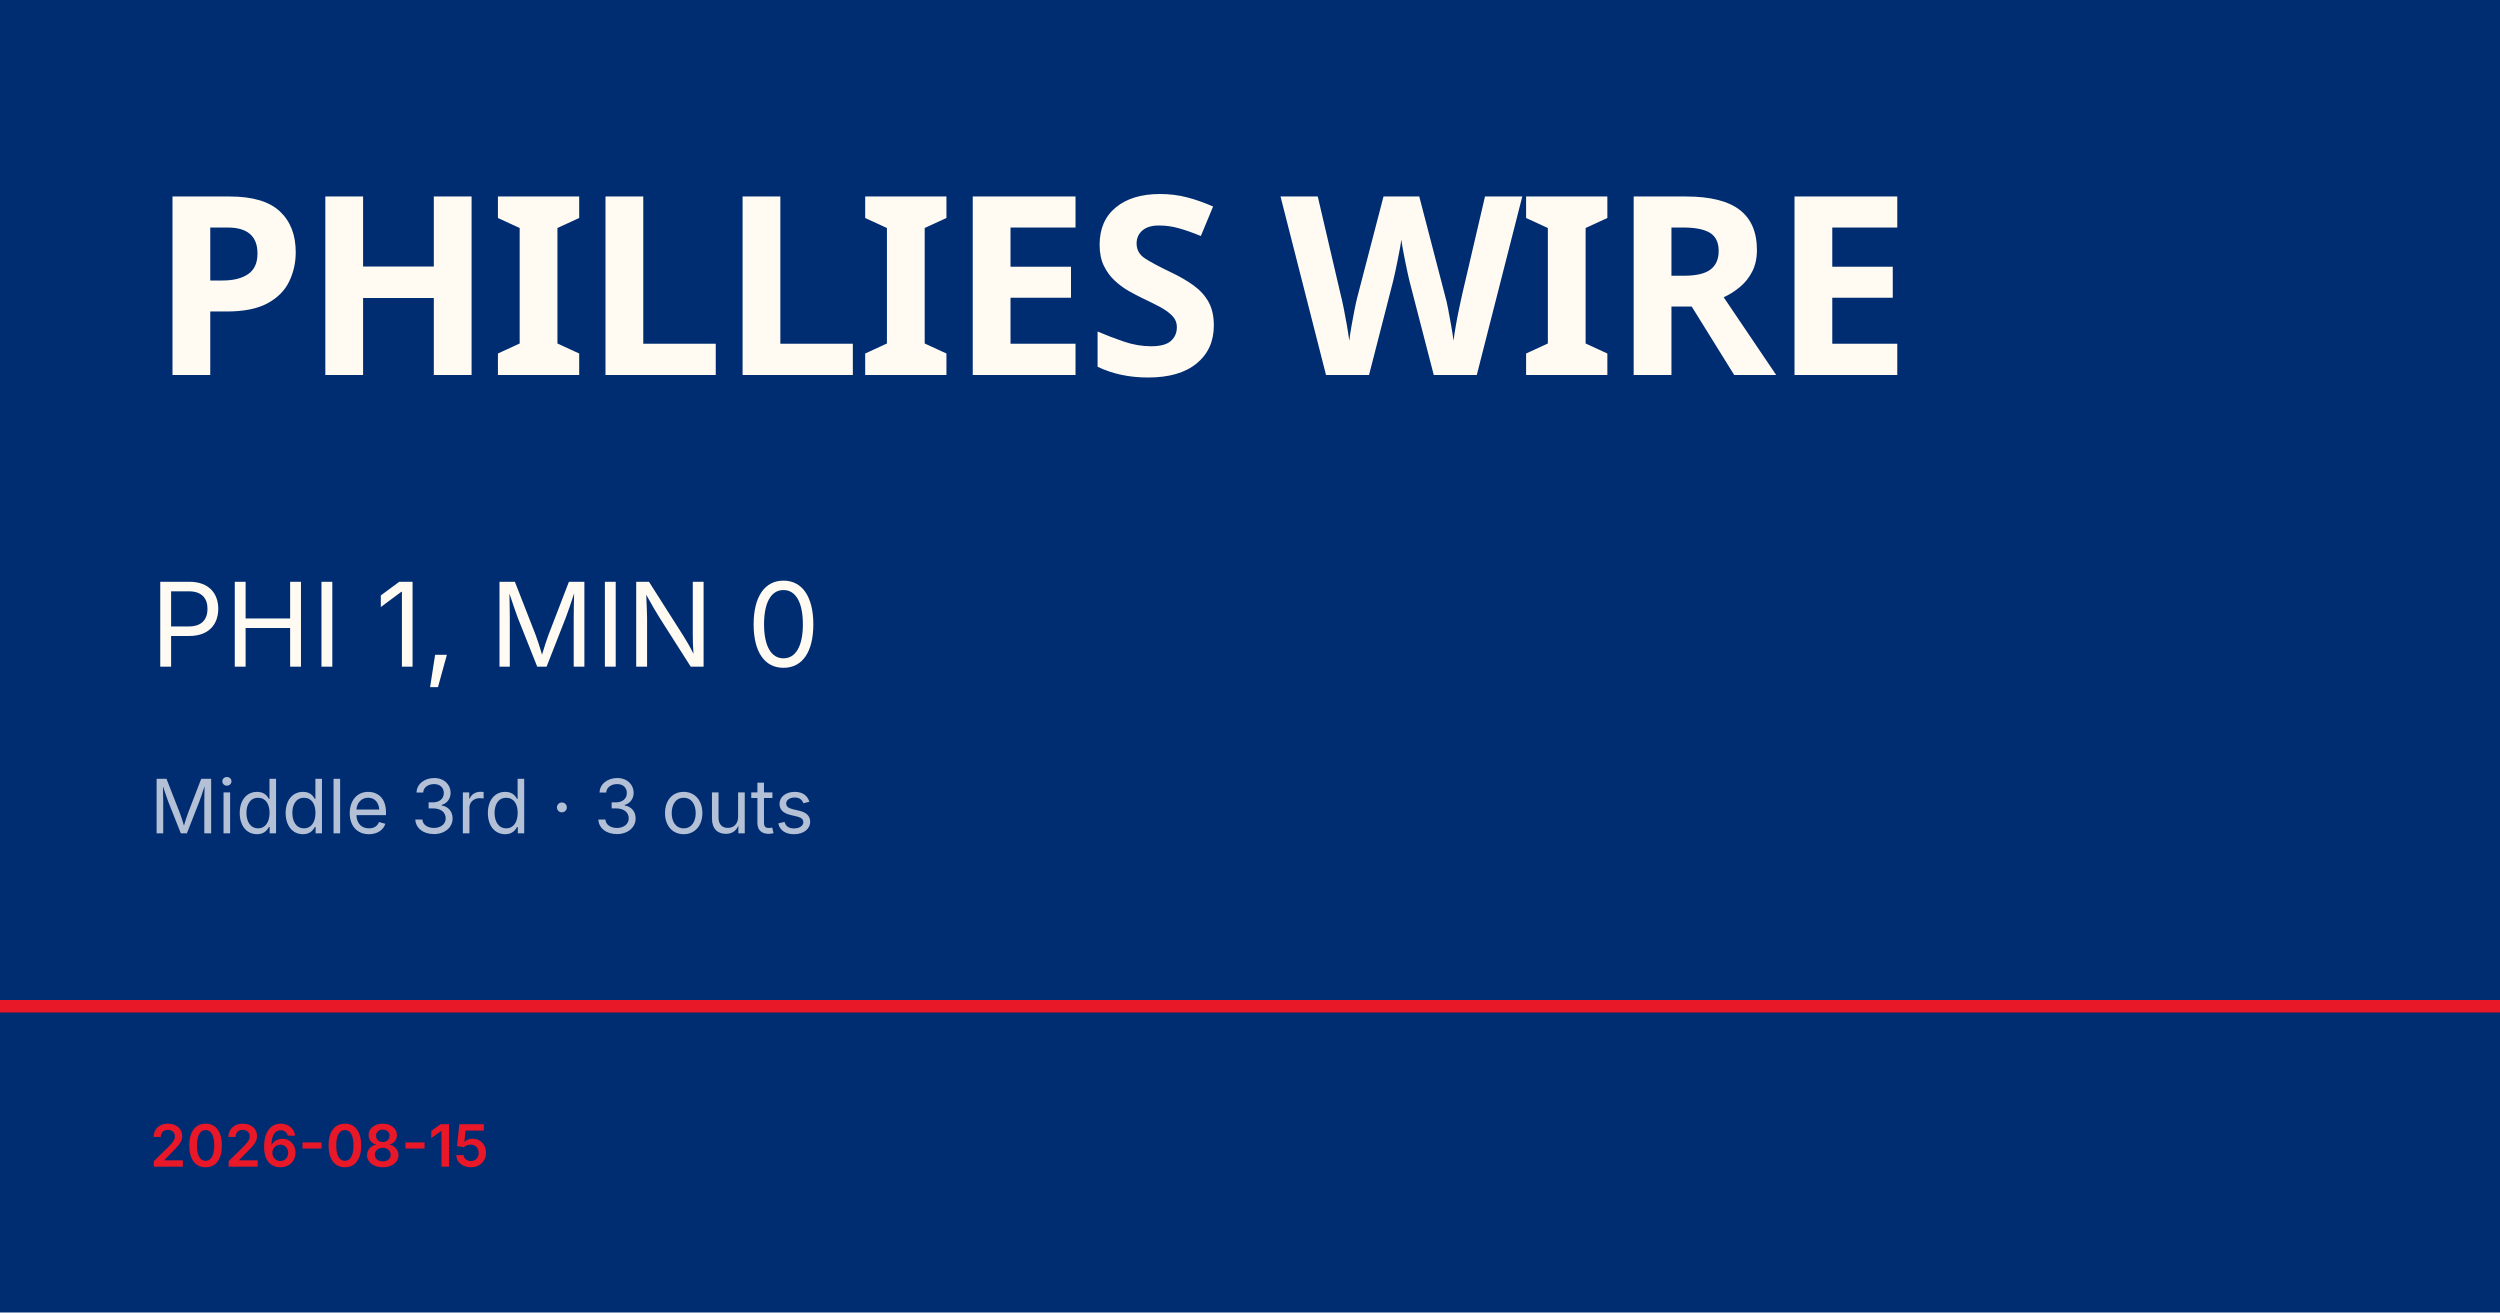
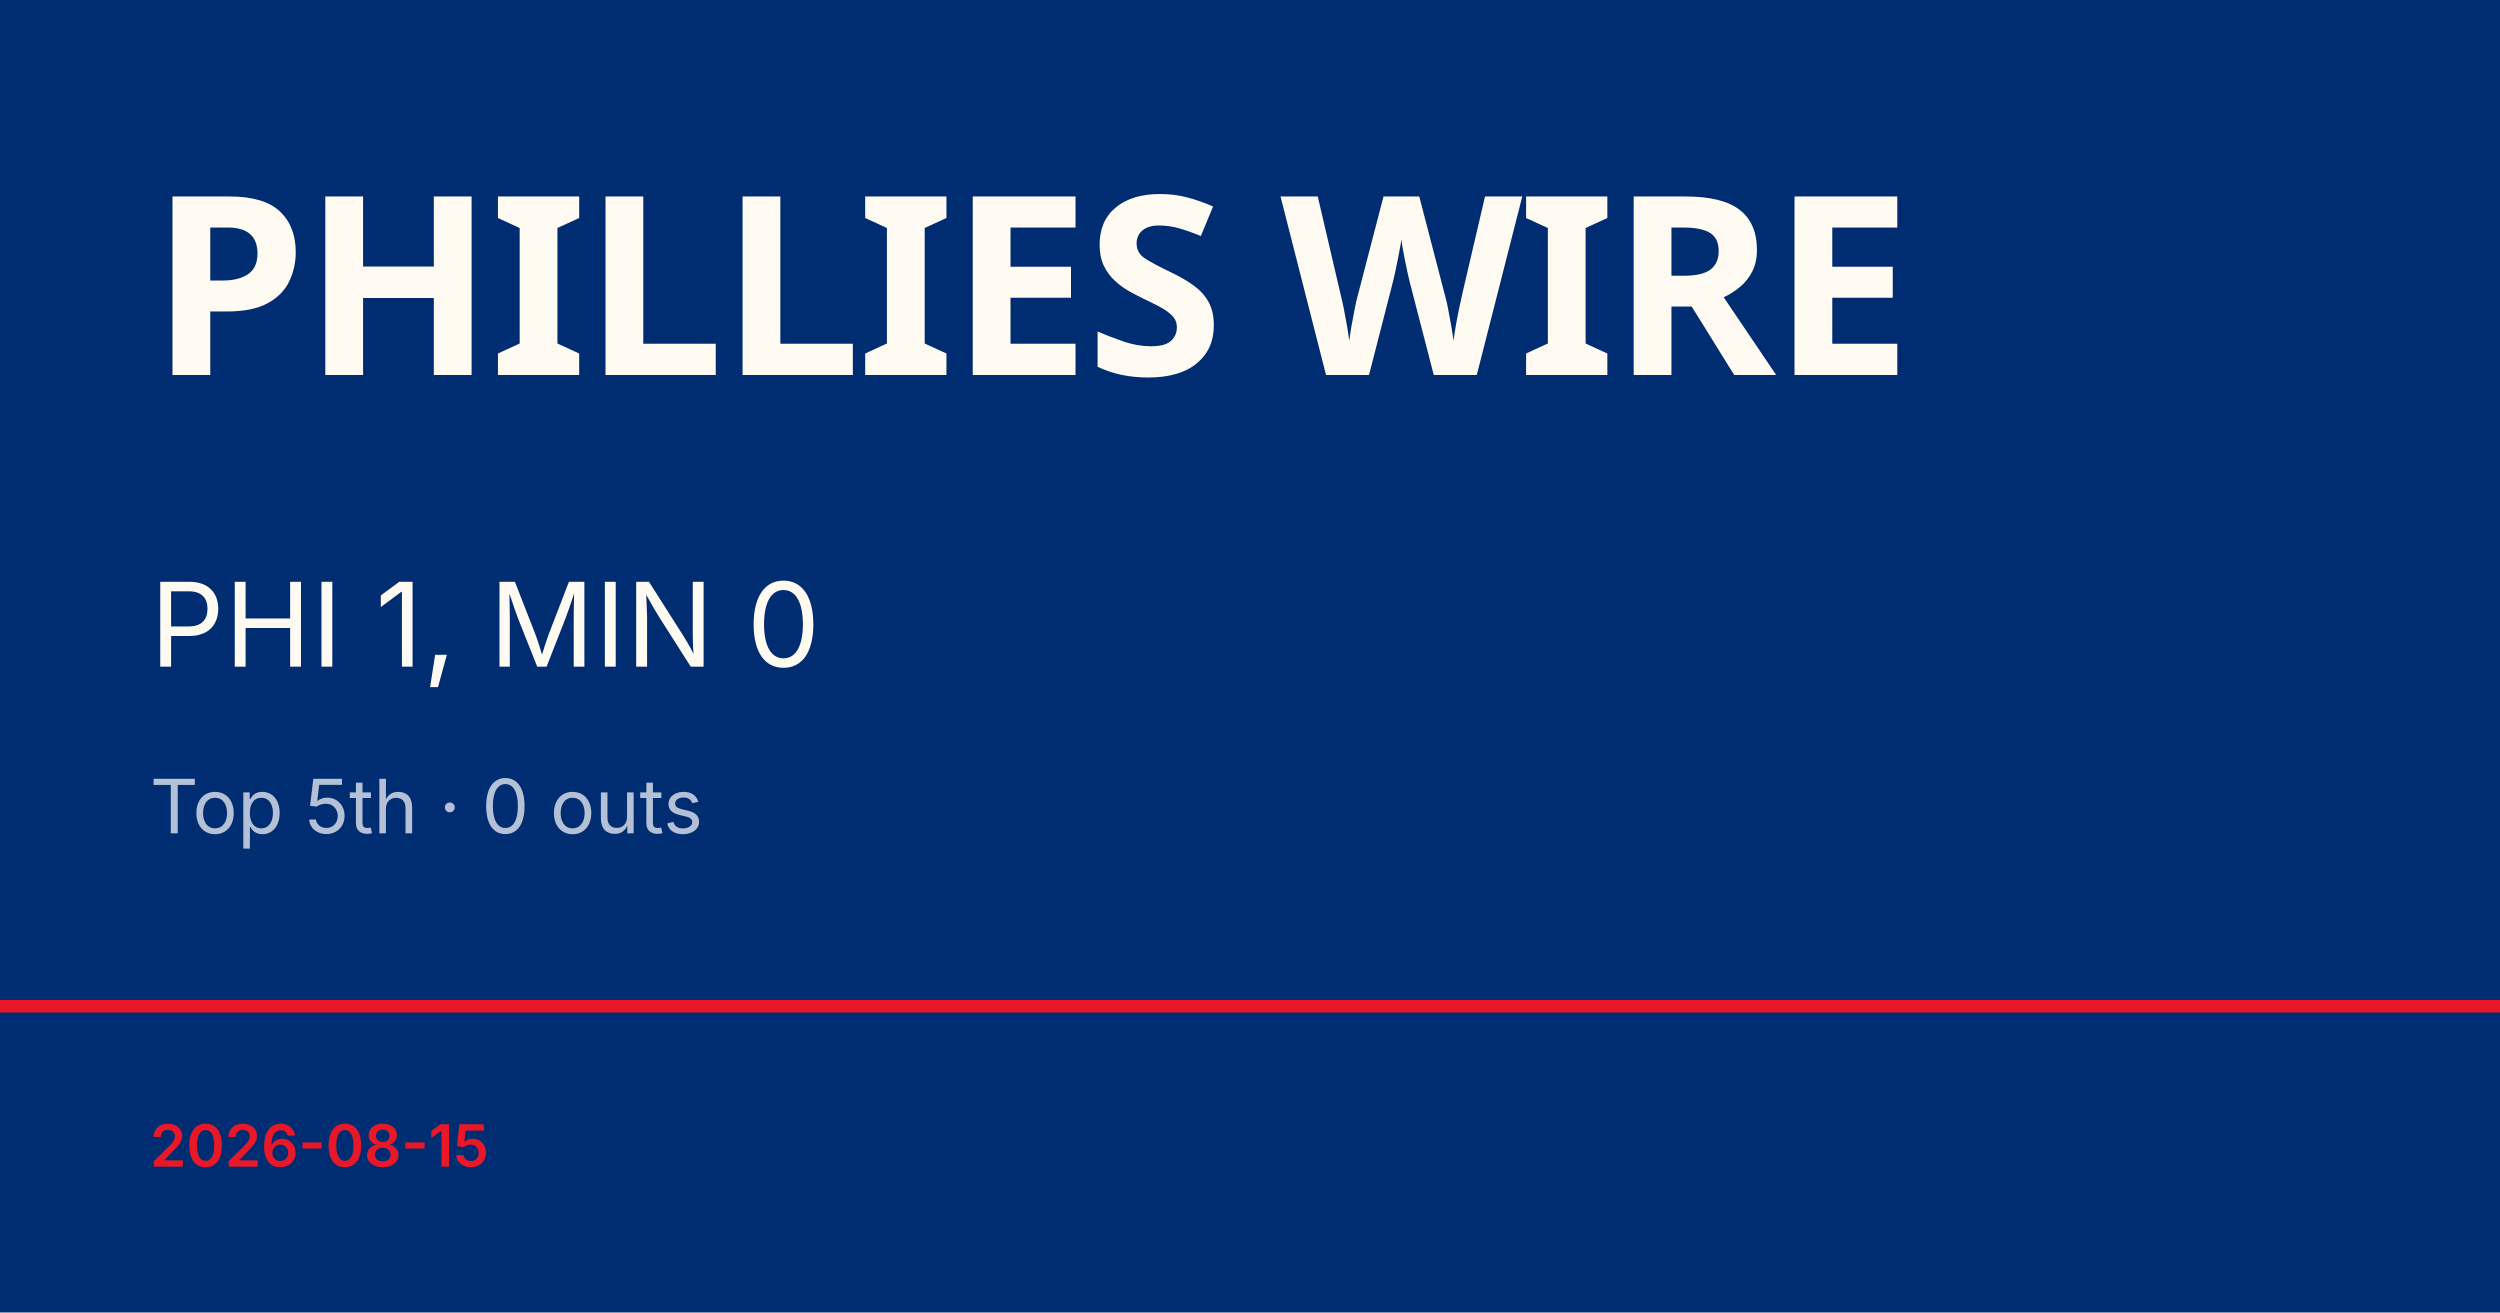
<svg xmlns="http://www.w3.org/2000/svg" viewBox="0 0 1200 630">
  <rect width="1200" height="630" fill="#002d72" />
  <rect y="480" width="1200" height="6" fill="#e81828" />
  <text x="72" y="180" font-family="Barlow Condensed, Impact, sans-serif" font-size="120" font-weight="900" fill="#fffbf3" letter-spacing="-2">PHILLIES WIRE</text>
  <text x="72" y="320" font-family="Inter, Helvetica, sans-serif" font-size="56" fill="#fffbf3">PHI 1, MIN 0</text>
-   <text x="72" y="400" font-family="Inter, Helvetica, sans-serif" font-size="36" fill="rgba(255,255,255,0.7)">Middle 3rd · 3 outs</text>
+   <text x="72" y="400" font-family="Inter, Helvetica, sans-serif" font-size="36" fill="rgba(255,255,255,0.7)">Top 5th · 0 outs</text>
  <text x="72" y="560" font-family="Inter, Helvetica, sans-serif" font-size="28" fill="#e81828" font-weight="600">2026-08-15</text>
</svg>
